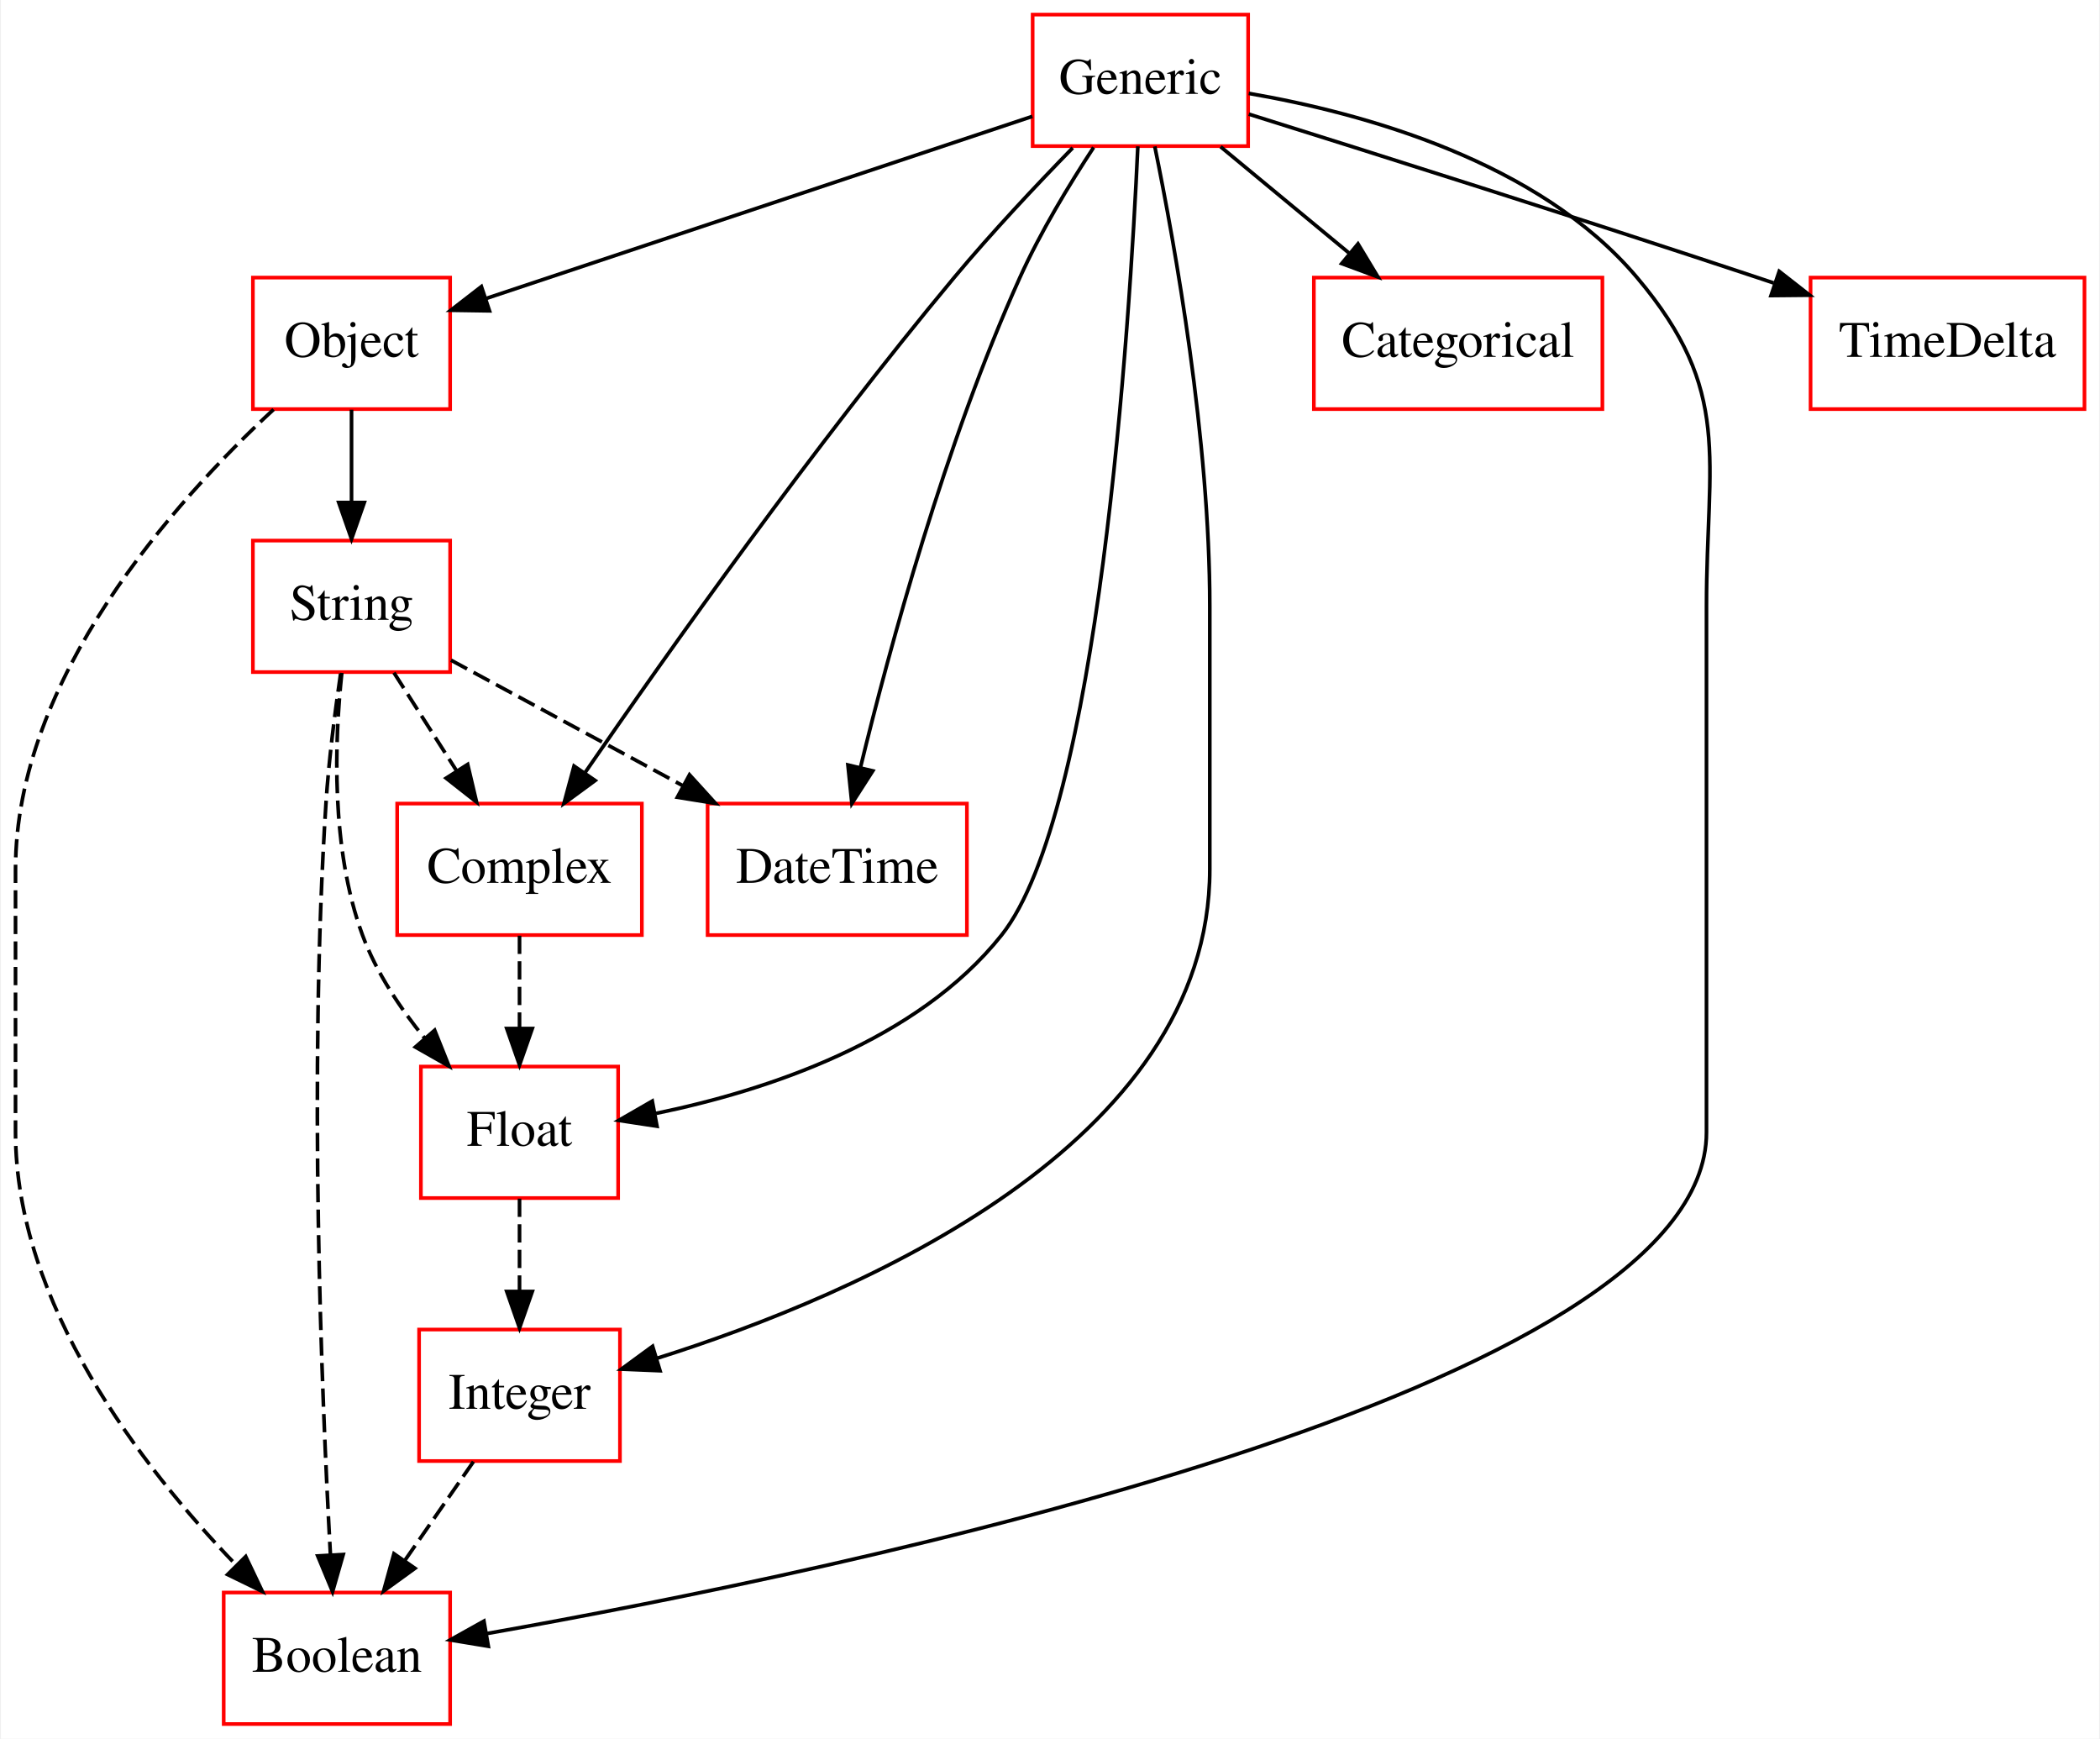
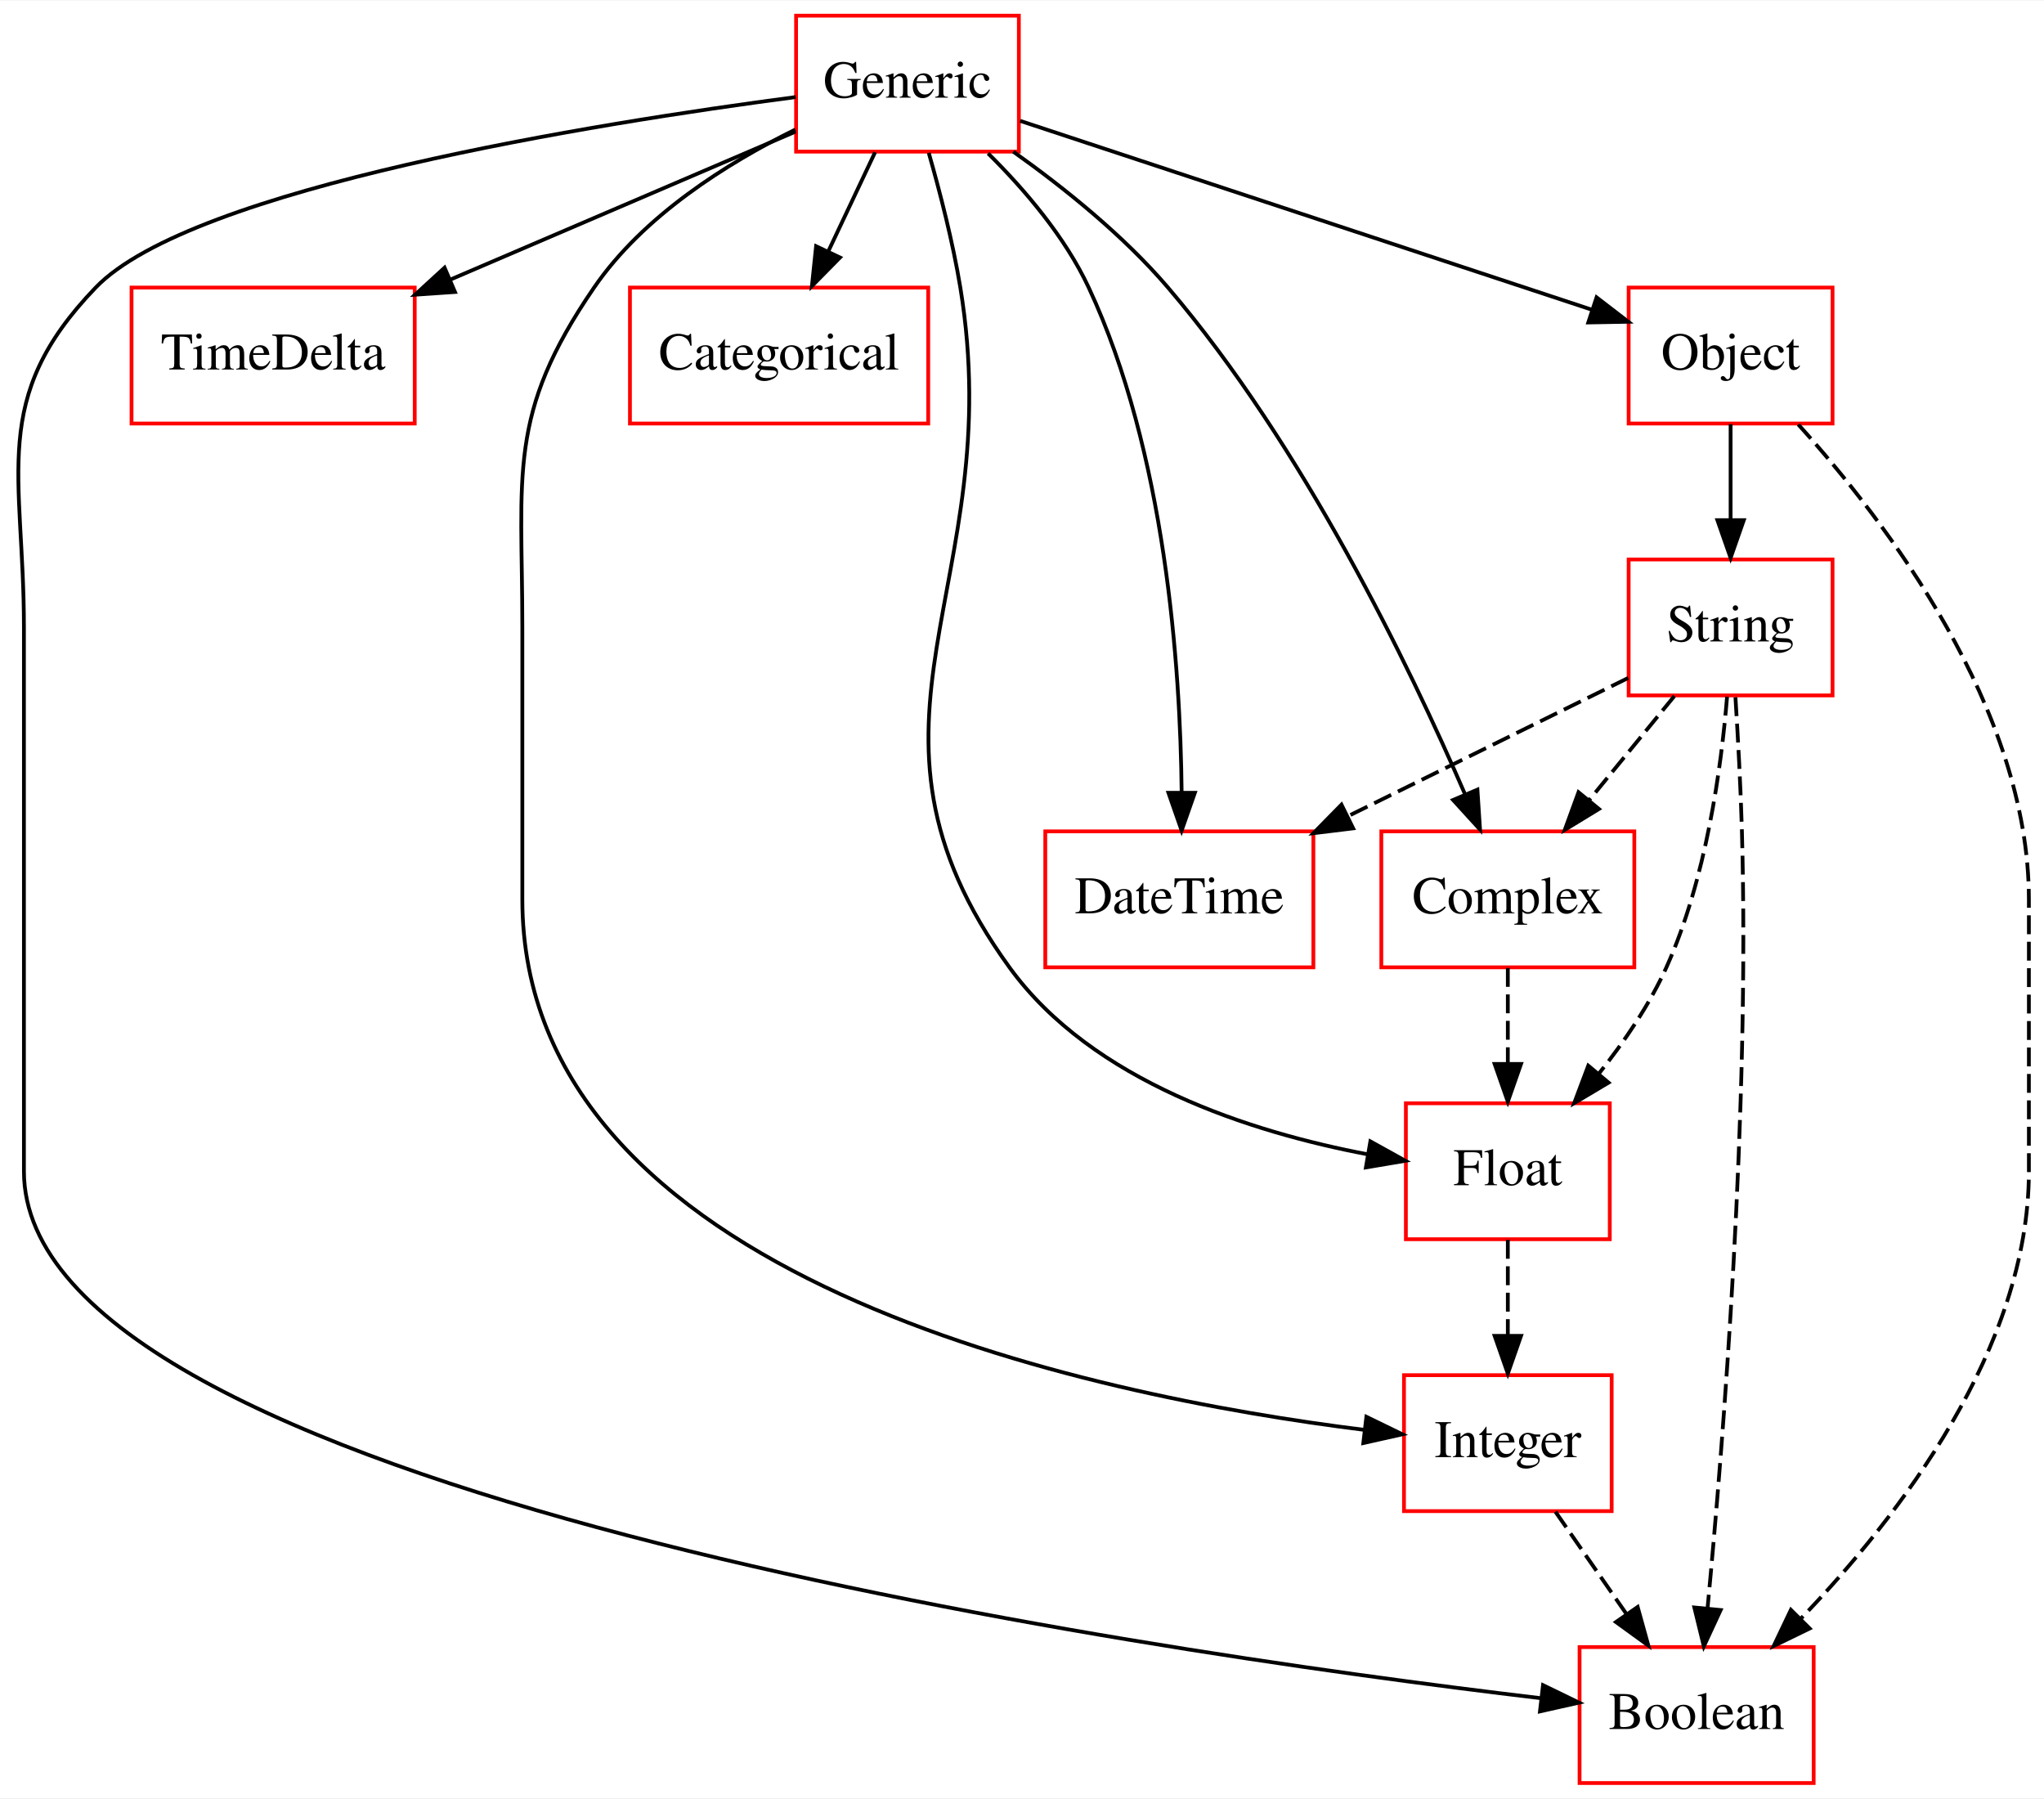
- <svg xmlns="http://www.w3.org/2000/svg" width="575pt" height="476pt" viewBox="0.00 0.00 574.50 476.00">
+ <svg xmlns="http://www.w3.org/2000/svg" width="541pt" height="476pt" viewBox="0.00 0.00 541.34 476.00">
  <g id="graph0" class="graph" transform="scale(1 1) rotate(0) translate(4 472)">
-     <polygon fill="#ffffff" stroke="transparent" points="-4,4 -4,-472 570.5,-472 570.5,4 -4,4" />
+     <polygon fill="#ffffff" stroke="transparent" points="-4,4 -4,-472 537.338,-472 537.338,4 -4,4" />
    <g id="node1" class="node">
-       <polygon fill="none" stroke="#ff0000" points="165,-180 111,-180 111,-144 165,-144 165,-180" />
-       <text text-anchor="middle" x="138" y="-158.3" font-family="Times,serif" font-size="14.00" fill="#000000">Float</text>
+       <polygon fill="none" stroke="#ff0000" points="428.838,-252 361.838,-252 361.838,-216 428.838,-216 428.838,-252" />
+       <text text-anchor="middle" x="395.338" y="-230.3" font-family="Times,serif" font-size="14.00" fill="#000000">Complex</text>
+     </g>
+     <g id="node7" class="node">
+       <polygon fill="none" stroke="#ff0000" points="422.338,-180 368.338,-180 368.338,-144 422.338,-144 422.338,-180" />
+       <text text-anchor="middle" x="395.338" y="-158.3" font-family="Times,serif" font-size="14.00" fill="#000000">Float</text>
+     </g>
+     <g id="edge1" class="edge">
+       <path fill="none" stroke="#000000" stroke-dasharray="5,2" d="M395.338,-215.831C395.338,-208.131 395.338,-198.974 395.338,-190.417" />
+       <polygon fill="#000000" stroke="#000000" points="398.838,-190.413 395.338,-180.413 391.838,-190.413 398.838,-190.413" />
+     </g>
+     <g id="node2" class="node">
+       <polygon fill="none" stroke="#ff0000" points="481.338,-324 427.338,-324 427.338,-288 481.338,-288 481.338,-324" />
+       <text text-anchor="middle" x="454.338" y="-302.3" font-family="Times,serif" font-size="14.00" fill="#000000">String</text>
+     </g>
+     <g id="edge2" class="edge">
+       <path fill="none" stroke="#000000" stroke-dasharray="5,2" d="M439.45,-287.831C432.585,-279.454 424.308,-269.353 416.787,-260.175" />
+       <polygon fill="#000000" stroke="#000000" points="419.472,-257.93 410.427,-252.413 414.058,-262.366 419.472,-257.93" />
    </g>
    <g id="node5" class="node">
-       <polygon fill="none" stroke="#ff0000" points="165.5,-108 110.5,-108 110.5,-72 165.5,-72 165.5,-108" />
-       <text text-anchor="middle" x="138" y="-86.3" font-family="Times,serif" font-size="14.00" fill="#000000">Integer</text>
+       <polygon fill="none" stroke="#ff0000" points="476.338,-36 414.338,-36 414.338,0 476.338,0 476.338,-36" />
+       <text text-anchor="middle" x="445.338" y="-14.3" font-family="Times,serif" font-size="14.00" fill="#000000">Boolean</text>
    </g>
-     <g id="edge1" class="edge">
-       <path fill="none" stroke="#000000" stroke-dasharray="5,2" d="M138,-143.831C138,-136.131 138,-126.974 138,-118.417" />
-       <polygon fill="#000000" stroke="#000000" points="141.5,-118.413 138,-108.413 134.5,-118.413 141.5,-118.413" />
+     <g id="edge3" class="edge">
+       <path fill="none" stroke="#000000" stroke-dasharray="5,2" d="M455.62,-287.516C456.278,-277.092 457.01,-263.826 457.338,-252 459.398,-177.778 452.42,-90.436 448.245,-46.417" />
+       <polygon fill="#000000" stroke="#000000" points="451.702,-45.808 447.251,-36.193 444.735,-46.485 451.702,-45.808" />
    </g>
-     <g id="node2" class="node">
-       <polygon fill="none" stroke="#ff0000" points="119,-36 57,-36 57,0 119,0 119,-36" />
-       <text text-anchor="middle" x="88" y="-14.3" font-family="Times,serif" font-size="14.00" fill="#000000">Boolean</text>
+     <g id="edge4" class="edge">
+       <path fill="none" stroke="#000000" stroke-dasharray="5,2" d="M453.403,-287.657C451.877,-268.916 447.868,-239.335 437.338,-216 432.869,-206.094 426.229,-196.371 419.541,-187.965" />
+       <polygon fill="#000000" stroke="#000000" points="422.015,-185.468 412.915,-180.041 416.644,-189.958 422.015,-185.468" />
+     </g>
+     <g id="node9" class="node">
+       <polygon fill="none" stroke="#ff0000" points="343.838,-252 272.838,-252 272.838,-216 343.838,-216 343.838,-252" />
+       <text text-anchor="middle" x="308.338" y="-230.3" font-family="Times,serif" font-size="14.00" fill="#000000">DateTime</text>
+     </g>
+     <g id="edge5" class="edge">
+       <path fill="none" stroke="#000000" stroke-dasharray="5,2" d="M427.219,-292.626C406.379,-282.349 377.149,-267.934 352.889,-255.97" />
+       <polygon fill="#000000" stroke="#000000" points="354.379,-252.803 343.862,-251.519 351.283,-259.081 354.379,-252.803" />
    </g>
    <g id="node3" class="node">
-       <polygon fill="none" stroke="#ff0000" points="434.5,-396 355.5,-396 355.5,-360 434.5,-360 434.5,-396" />
-       <text text-anchor="middle" x="395" y="-374.3" font-family="Times,serif" font-size="14.00" fill="#000000">Categorical</text>
+       <polygon fill="none" stroke="#ff0000" points="105.838,-396 30.838,-396 30.838,-360 105.838,-360 105.838,-396" />
+       <text text-anchor="middle" x="68.338" y="-374.3" font-family="Times,serif" font-size="14.00" fill="#000000">TimeDelta</text>
    </g>
    <g id="node4" class="node">
-       <polygon fill="none" stroke="#ff0000" points="260.5,-252 189.5,-252 189.5,-216 260.5,-216 260.5,-252" />
-       <text text-anchor="middle" x="225" y="-230.3" font-family="Times,serif" font-size="14.00" fill="#000000">DateTime</text>
+       <polygon fill="none" stroke="#ff0000" points="265.838,-468 206.838,-468 206.838,-432 265.838,-432 265.838,-468" />
+       <text text-anchor="middle" x="236.338" y="-446.3" font-family="Times,serif" font-size="14.00" fill="#000000">Generic</text>
    </g>
-     <g id="edge2" class="edge">
-       <path fill="none" stroke="#000000" stroke-dasharray="5,2" d="M125.383,-71.831C119.683,-63.623 112.834,-53.761 106.564,-44.732" />
-       <polygon fill="#000000" stroke="#000000" points="109.366,-42.631 100.787,-36.413 103.616,-46.623 109.366,-42.631" />
+     <g id="edge6" class="edge">
+       <path fill="none" stroke="#000000" d="M264.37,-431.983C277.845,-422.4 293.581,-409.764 305.338,-396 341.095,-354.14 369.26,-295.864 384.008,-261.818" />
+       <polygon fill="#000000" stroke="#000000" points="387.285,-263.055 387.977,-252.483 380.843,-260.316 387.285,-263.055" />
+     </g>
+     <g id="edge7" class="edge">
+       <path fill="none" stroke="#000000" d="M206.69,-437.294C181.36,-426.438 144.475,-410.63 115.159,-398.066" />
+       <polygon fill="#000000" stroke="#000000" points="116.501,-394.834 105.931,-394.111 113.744,-401.267 116.501,-394.834" />
+     </g>
+     <g id="edge8" class="edge">
+       <path fill="none" stroke="#000000" d="M206.725,-446.445C153.964,-439.505 46.828,-422.478 21.338,-396 -7.015,-366.548 2.338,-346.882 2.338,-306 2.338,-306 2.338,-306 2.338,-162 2.338,-77.976 294.217,-35.481 404.134,-22.457" />
+       <polygon fill="#000000" stroke="#000000" points="404.659,-25.919 414.187,-21.288 403.85,-18.966 404.659,-25.919" />
    </g>
    <g id="node6" class="node">
-       <polygon fill="none" stroke="#ff0000" points="337.5,-468 278.5,-468 278.5,-432 337.5,-432 337.5,-468" />
-       <text text-anchor="middle" x="308" y="-446.3" font-family="Times,serif" font-size="14.00" fill="#000000">Generic</text>
+       <polygon fill="none" stroke="#ff0000" points="241.838,-396 162.838,-396 162.838,-360 241.838,-360 241.838,-396" />
+       <text text-anchor="middle" x="202.338" y="-374.3" font-family="Times,serif" font-size="14.00" fill="#000000">Categorical</text>
    </g>
-     <g id="edge3" class="edge">
-       <path fill="none" stroke="#000000" d="M307.303,-431.939C305.075,-383.041 296.639,-249.504 270,-216 246.912,-186.961 205.632,-173.416 175.364,-167.176" />
-       <polygon fill="#000000" stroke="#000000" points="175.639,-163.666 165.165,-165.26 174.347,-170.546 175.639,-163.666" />
+     <g id="edge9" class="edge">
+       <path fill="none" stroke="#000000" d="M227.759,-431.831C224.002,-423.877 219.512,-414.369 215.358,-405.572" />
+       <polygon fill="#000000" stroke="#000000" points="218.468,-403.961 211.033,-396.413 212.139,-406.95 218.468,-403.961" />
    </g>
-     <g id="edge4" class="edge">
-       <path fill="none" stroke="#000000" d="M337.664,-446.432C368.884,-441.057 417.146,-427.854 444,-396 470.351,-364.744 463,-346.882 463,-306 463,-306 463,-306 463,-162 463,-91.096 226.408,-41.979 129.074,-24.772" />
-       <polygon fill="#000000" stroke="#000000" points="129.459,-21.286 119.007,-23.019 128.258,-28.183 129.459,-21.286" />
-     </g>
-     <g id="edge5" class="edge">
-       <path fill="none" stroke="#000000" d="M329.954,-431.831C340.67,-422.963 353.719,-412.164 365.309,-402.572" />
-       <polygon fill="#000000" stroke="#000000" points="367.581,-405.235 373.053,-396.163 363.118,-399.842 367.581,-405.235" />
-     </g>
-     <g id="edge6" class="edge">
-       <path fill="none" stroke="#000000" d="M295.197,-431.639C288.522,-421.475 280.604,-408.418 275,-396 254.569,-350.731 239.348,-294.756 231.346,-261.857" />
-       <polygon fill="#000000" stroke="#000000" points="234.727,-260.945 229.004,-252.029 227.918,-262.567 234.727,-260.945" />
-     </g>
-     <g id="edge7" class="edge">
-       <path fill="none" stroke="#000000" d="M311.937,-431.916C317.502,-404.728 327,-351.642 327,-306 327,-306 327,-306 327,-234 327,-158.662 230.808,-117.528 175.672,-100.139" />
-       <polygon fill="#000000" stroke="#000000" points="176.473,-96.725 165.888,-97.166 174.438,-103.422 176.473,-96.725" />
-     </g>
-     <g id="node7" class="node">
-       <polygon fill="none" stroke="#ff0000" points="119,-396 65,-396 65,-360 119,-360 119,-396" />
-       <text text-anchor="middle" x="92" y="-374.3" font-family="Times,serif" font-size="14.00" fill="#000000">Object</text>
-     </g>
-     <g id="edge8" class="edge">
-       <path fill="none" stroke="#000000" d="M278.419,-440.14C239.483,-427.161 171.046,-404.349 128.807,-390.269" />
-       <polygon fill="#000000" stroke="#000000" points="129.776,-386.903 119.182,-387.061 127.562,-393.543 129.776,-386.903" />
+     <g id="edge10" class="edge">
+       <path fill="none" stroke="#000000" d="M241.971,-431.683C244.937,-421.311 248.359,-408.041 250.338,-396 263.345,-316.853 216.26,-280.938 263.338,-216 285.339,-185.653 327.48,-172.313 358.247,-166.479" />
+       <polygon fill="#000000" stroke="#000000" points="358.934,-169.913 368.2,-164.775 357.752,-163.013 358.934,-169.913" />
    </g>
    <g id="node8" class="node">
-       <polygon fill="none" stroke="#ff0000" points="171.5,-252 104.5,-252 104.5,-216 171.5,-216 171.5,-252" />
-       <text text-anchor="middle" x="138" y="-230.3" font-family="Times,serif" font-size="14.00" fill="#000000">Complex</text>
+       <polygon fill="none" stroke="#ff0000" points="422.838,-108 367.838,-108 367.838,-72 422.838,-72 422.838,-108" />
+       <text text-anchor="middle" x="395.338" y="-86.3" font-family="Times,serif" font-size="14.00" fill="#000000">Integer</text>
    </g>
-     <g id="edge9" class="edge">
-       <path fill="none" stroke="#000000" d="M289.474,-431.529C279.528,-421.332 267.242,-408.279 257,-396 218.792,-350.193 178.554,-293.334 156.031,-260.603" />
-       <polygon fill="#000000" stroke="#000000" points="158.704,-258.312 150.165,-252.041 152.929,-262.268 158.704,-258.312" />
+     <g id="edge11" class="edge">
+       <path fill="none" stroke="#000000" d="M206.63,-437.842C188.495,-428.904 166.365,-414.999 153.338,-396 130.22,-362.283 134.338,-346.882 134.338,-306 134.338,-306 134.338,-306 134.338,-234 134.338,-133.376 284.902,-102.534 357.317,-93.52" />
+       <polygon fill="#000000" stroke="#000000" points="357.88,-96.978 367.407,-92.343 357.068,-90.025 357.88,-96.978" />
+     </g>
+     <g id="edge12" class="edge">
+       <path fill="none" stroke="#000000" d="M257.686,-431.534C267.389,-421.932 278.076,-409.411 284.338,-396 304.691,-352.414 308.624,-295.68 308.952,-262.216" />
+       <polygon fill="#000000" stroke="#000000" points="312.452,-262.213 308.947,-252.214 305.452,-262.216 312.452,-262.213" />
    </g>
    <g id="node10" class="node">
-       <polygon fill="none" stroke="#ff0000" points="566.5,-396 491.5,-396 491.5,-360 566.5,-360 566.5,-396" />
-       <text text-anchor="middle" x="529" y="-374.3" font-family="Times,serif" font-size="14.00" fill="#000000">TimeDelta</text>
-     </g>
-     <g id="edge10" class="edge">
-       <path fill="none" stroke="#000000" d="M337.683,-440.752C371.487,-430.165 428.339,-412.194 477,-396 478.445,-395.519 479.911,-395.029 481.391,-394.531" />
-       <polygon fill="#000000" stroke="#000000" points="482.917,-397.709 491.262,-391.182 480.668,-391.08 482.917,-397.709" />
-     </g>
-     <g id="edge11" class="edge">
-       <path fill="none" stroke="#000000" stroke-dasharray="5,2" d="M70.662,-359.898C43.484,-334.696 0,-286.213 0,-234 0,-234 0,-234 0,-162 0,-115.067 34.456,-70.487 60.247,-43.692" />
-       <polygon fill="#000000" stroke="#000000" points="63.031,-45.855 67.59,-36.291 58.062,-40.925 63.031,-45.855" />
-     </g>
-     <g id="node9" class="node">
-       <polygon fill="none" stroke="#ff0000" points="119,-324 65,-324 65,-288 119,-288 119,-324" />
-       <text text-anchor="middle" x="92" y="-302.3" font-family="Times,serif" font-size="14.00" fill="#000000">String</text>
-     </g>
-     <g id="edge12" class="edge">
-       <path fill="none" stroke="#000000" d="M92,-359.831C92,-352.131 92,-342.974 92,-334.417" />
-       <polygon fill="#000000" stroke="#000000" points="95.5,-334.413 92,-324.413 88.5,-334.413 95.5,-334.413" />
+       <polygon fill="none" stroke="#ff0000" points="481.338,-396 427.338,-396 427.338,-360 481.338,-360 481.338,-396" />
+       <text text-anchor="middle" x="454.338" y="-374.3" font-family="Times,serif" font-size="14.00" fill="#000000">Object</text>
    </g>
    <g id="edge13" class="edge">
-       <path fill="none" stroke="#000000" stroke-dasharray="5,2" d="M138,-215.831C138,-208.131 138,-198.974 138,-190.417" />
-       <polygon fill="#000000" stroke="#000000" points="141.5,-190.413 138,-180.413 134.5,-190.413 141.5,-190.413" />
+       <path fill="none" stroke="#000000" d="M266.193,-440.14C305.597,-427.125 374.941,-404.223 417.541,-390.153" />
+       <polygon fill="#000000" stroke="#000000" points="418.844,-393.409 427.242,-386.949 416.649,-386.762 418.844,-393.409" />
    </g>
    <g id="edge14" class="edge">
-       <path fill="none" stroke="#000000" stroke-dasharray="5,2" d="M89.339,-287.775C87.357,-269.127 86.301,-239.619 95,-216 98.767,-205.774 105.283,-195.998 112.121,-187.644" />
-       <polygon fill="#000000" stroke="#000000" points="114.763,-189.94 118.695,-180.102 109.486,-185.34 114.763,-189.94" />
+       <path fill="none" stroke="#000000" stroke-dasharray="5,2" d="M395.338,-143.831C395.338,-136.131 395.338,-126.974 395.338,-118.417" />
+       <polygon fill="#000000" stroke="#000000" points="398.838,-118.413 395.338,-108.413 391.838,-118.413 398.838,-118.413" />
    </g>
    <g id="edge15" class="edge">
-       <path fill="none" stroke="#000000" stroke-dasharray="5,2" d="M89.011,-287.563C87.475,-277.154 85.767,-263.887 85,-252 80.223,-177.995 83.784,-90.56 86.22,-46.47" />
-       <polygon fill="#000000" stroke="#000000" points="89.729,-46.414 86.81,-36.229 82.741,-46.012 89.729,-46.414" />
+       <path fill="none" stroke="#000000" stroke-dasharray="5,2" d="M407.955,-71.831C413.656,-63.623 420.505,-53.761 426.774,-44.732" />
+       <polygon fill="#000000" stroke="#000000" points="429.722,-46.623 432.551,-36.413 423.973,-42.631 429.722,-46.623" />
    </g>
    <g id="edge16" class="edge">
-       <path fill="none" stroke="#000000" stroke-dasharray="5,2" d="M119.236,-291.256C137.507,-281.365 161.94,-268.138 182.719,-256.889" />
-       <polygon fill="#000000" stroke="#000000" points="184.544,-259.881 191.672,-252.042 181.211,-253.725 184.544,-259.881" />
+       <path fill="none" stroke="#000000" d="M454.338,-359.831C454.338,-352.131 454.338,-342.974 454.338,-334.417" />
+       <polygon fill="#000000" stroke="#000000" points="457.838,-334.413 454.338,-324.413 450.838,-334.413 457.838,-334.413" />
    </g>
    <g id="edge17" class="edge">
-       <path fill="none" stroke="#000000" stroke-dasharray="5,2" d="M103.608,-287.831C108.798,-279.708 115.023,-269.964 120.743,-261.012" />
-       <polygon fill="#000000" stroke="#000000" points="123.802,-262.725 126.236,-252.413 117.903,-258.956 123.802,-262.725" />
+       <path fill="none" stroke="#000000" stroke-dasharray="5,2" d="M472.265,-359.743C495.573,-333.989 533.338,-284.472 533.338,-234 533.338,-234 533.338,-234 533.338,-162 533.338,-115.067 498.883,-70.487 473.091,-43.692" />
+       <polygon fill="#000000" stroke="#000000" points="475.276,-40.925 465.748,-36.291 470.307,-45.855 475.276,-40.925" />
    </g>
  </g>
</svg>
